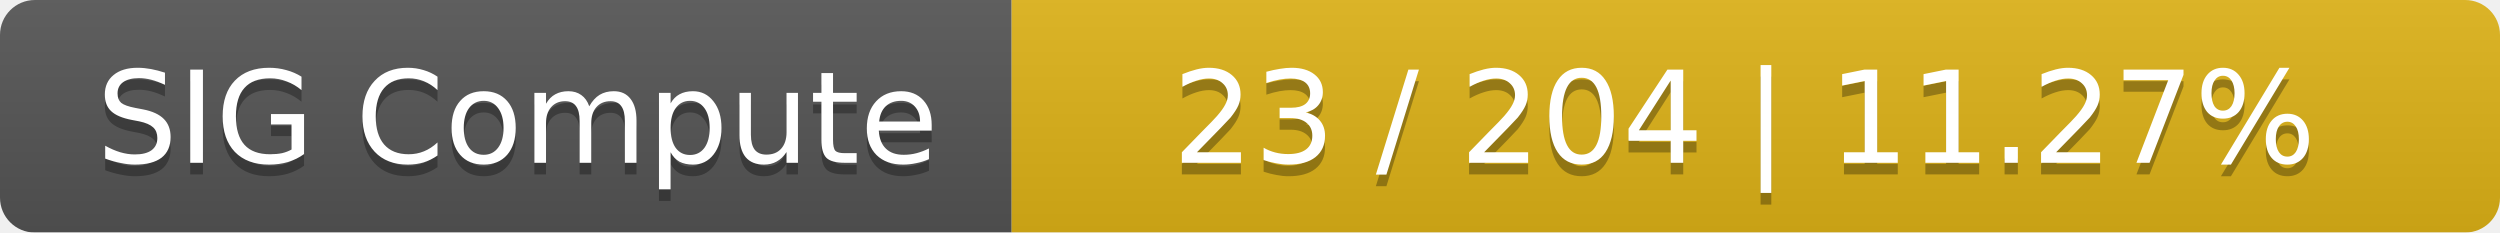
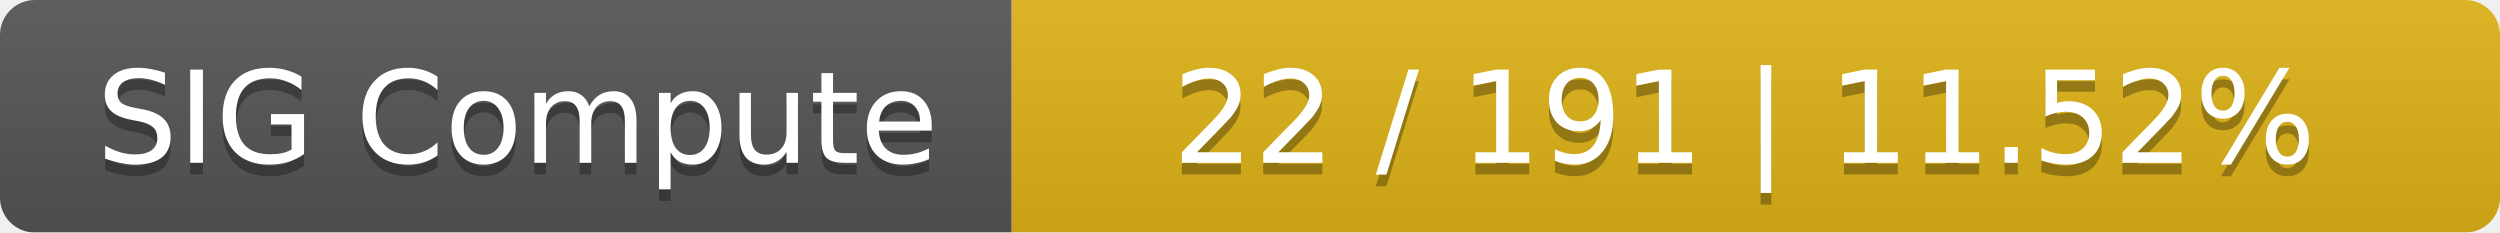
<svg xmlns="http://www.w3.org/2000/svg" width="215" height="20">
  <linearGradient id="smooth" x2="0" y2="100%">
    <stop offset="0" stop-color="#bbb" stop-opacity=".1" />
    <stop offset="1" stop-opacity=".1" />
  </linearGradient>
  <mask id="round">
    <rect width="215" height="20" rx="3" fill="#fff" />
  </mask>
  <g mask="url(#round)">
    <rect width="87" height="20" fill="#555" />
    <rect x="87" width="128" height="20" fill="#dfb317" />
    <rect width="215" height="20" fill="url(#smooth)" />
  </g>
  <g fill="#fff" text-anchor="middle" font-family="DejaVu Sans,Verdana,Geneva,sans-serif" font-size="11">
    <text x="44.5" y="15" fill="#010101" fill-opacity=".3">SIG Compute</text>
    <text x="44.5" y="14">SIG Compute</text>
-     <text x="150" y="15" fill="#010101" fill-opacity=".3">23 / 204    |    11.27%</text>
-     <text x="150" y="14">23 / 204    |    11.27%</text>
+     <text x="150" y="15" fill="#010101" fill-opacity=".3">22 / 191    |    11.52%</text>
+     <text x="150" y="14">22 / 191    |    11.52%</text>
  </g>
</svg>
